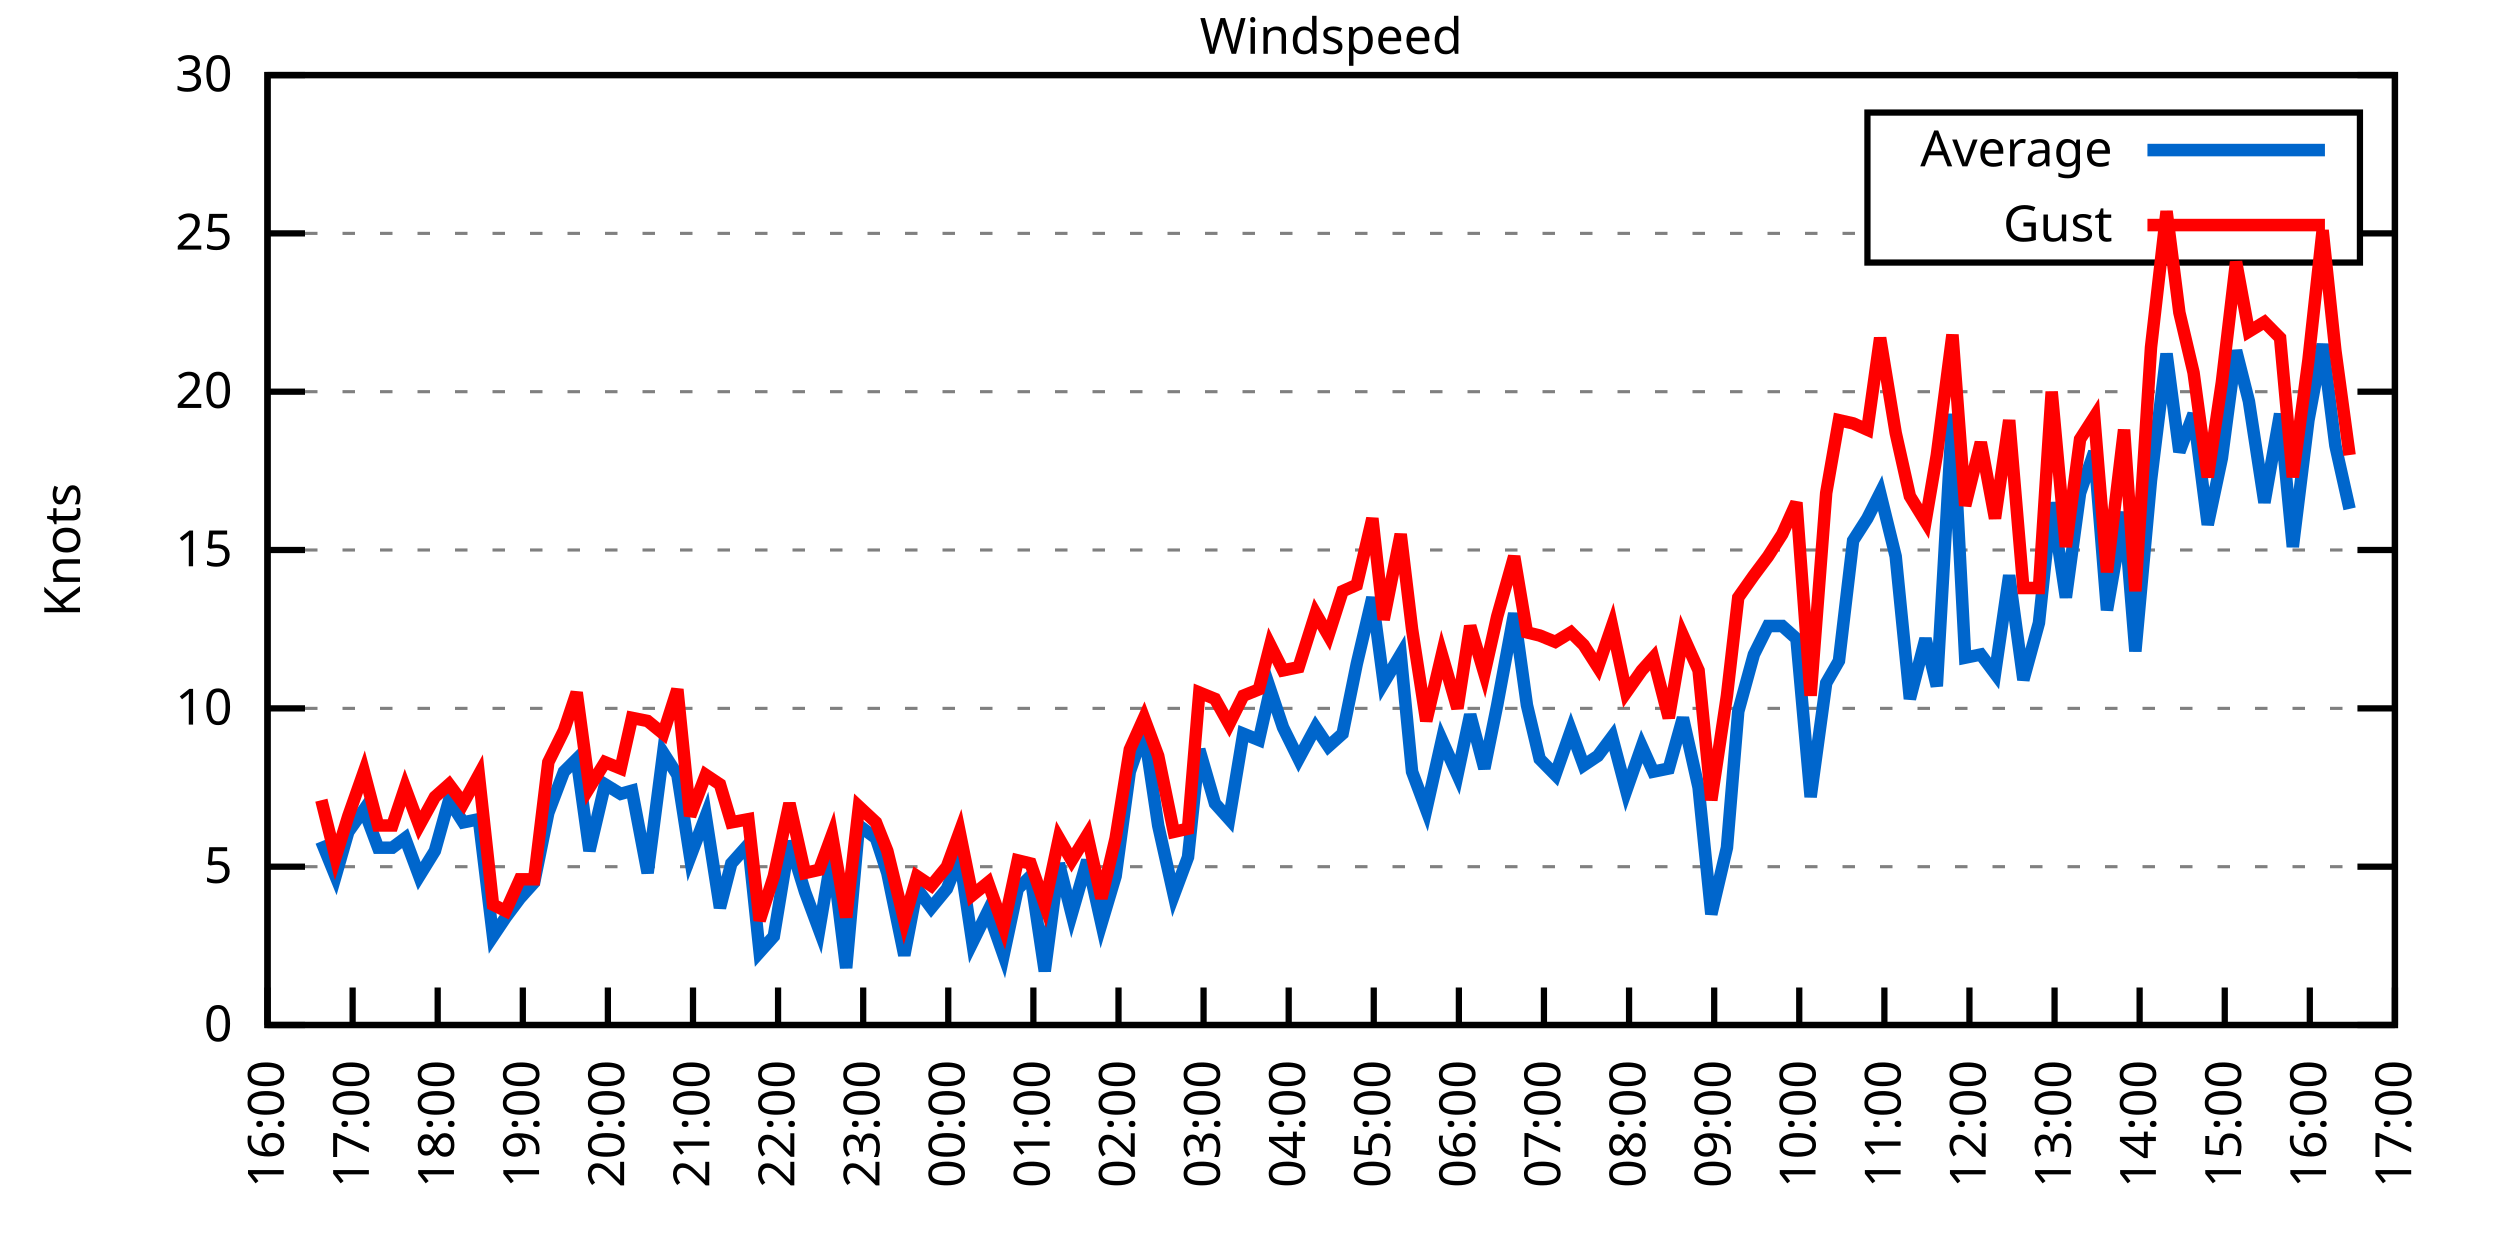
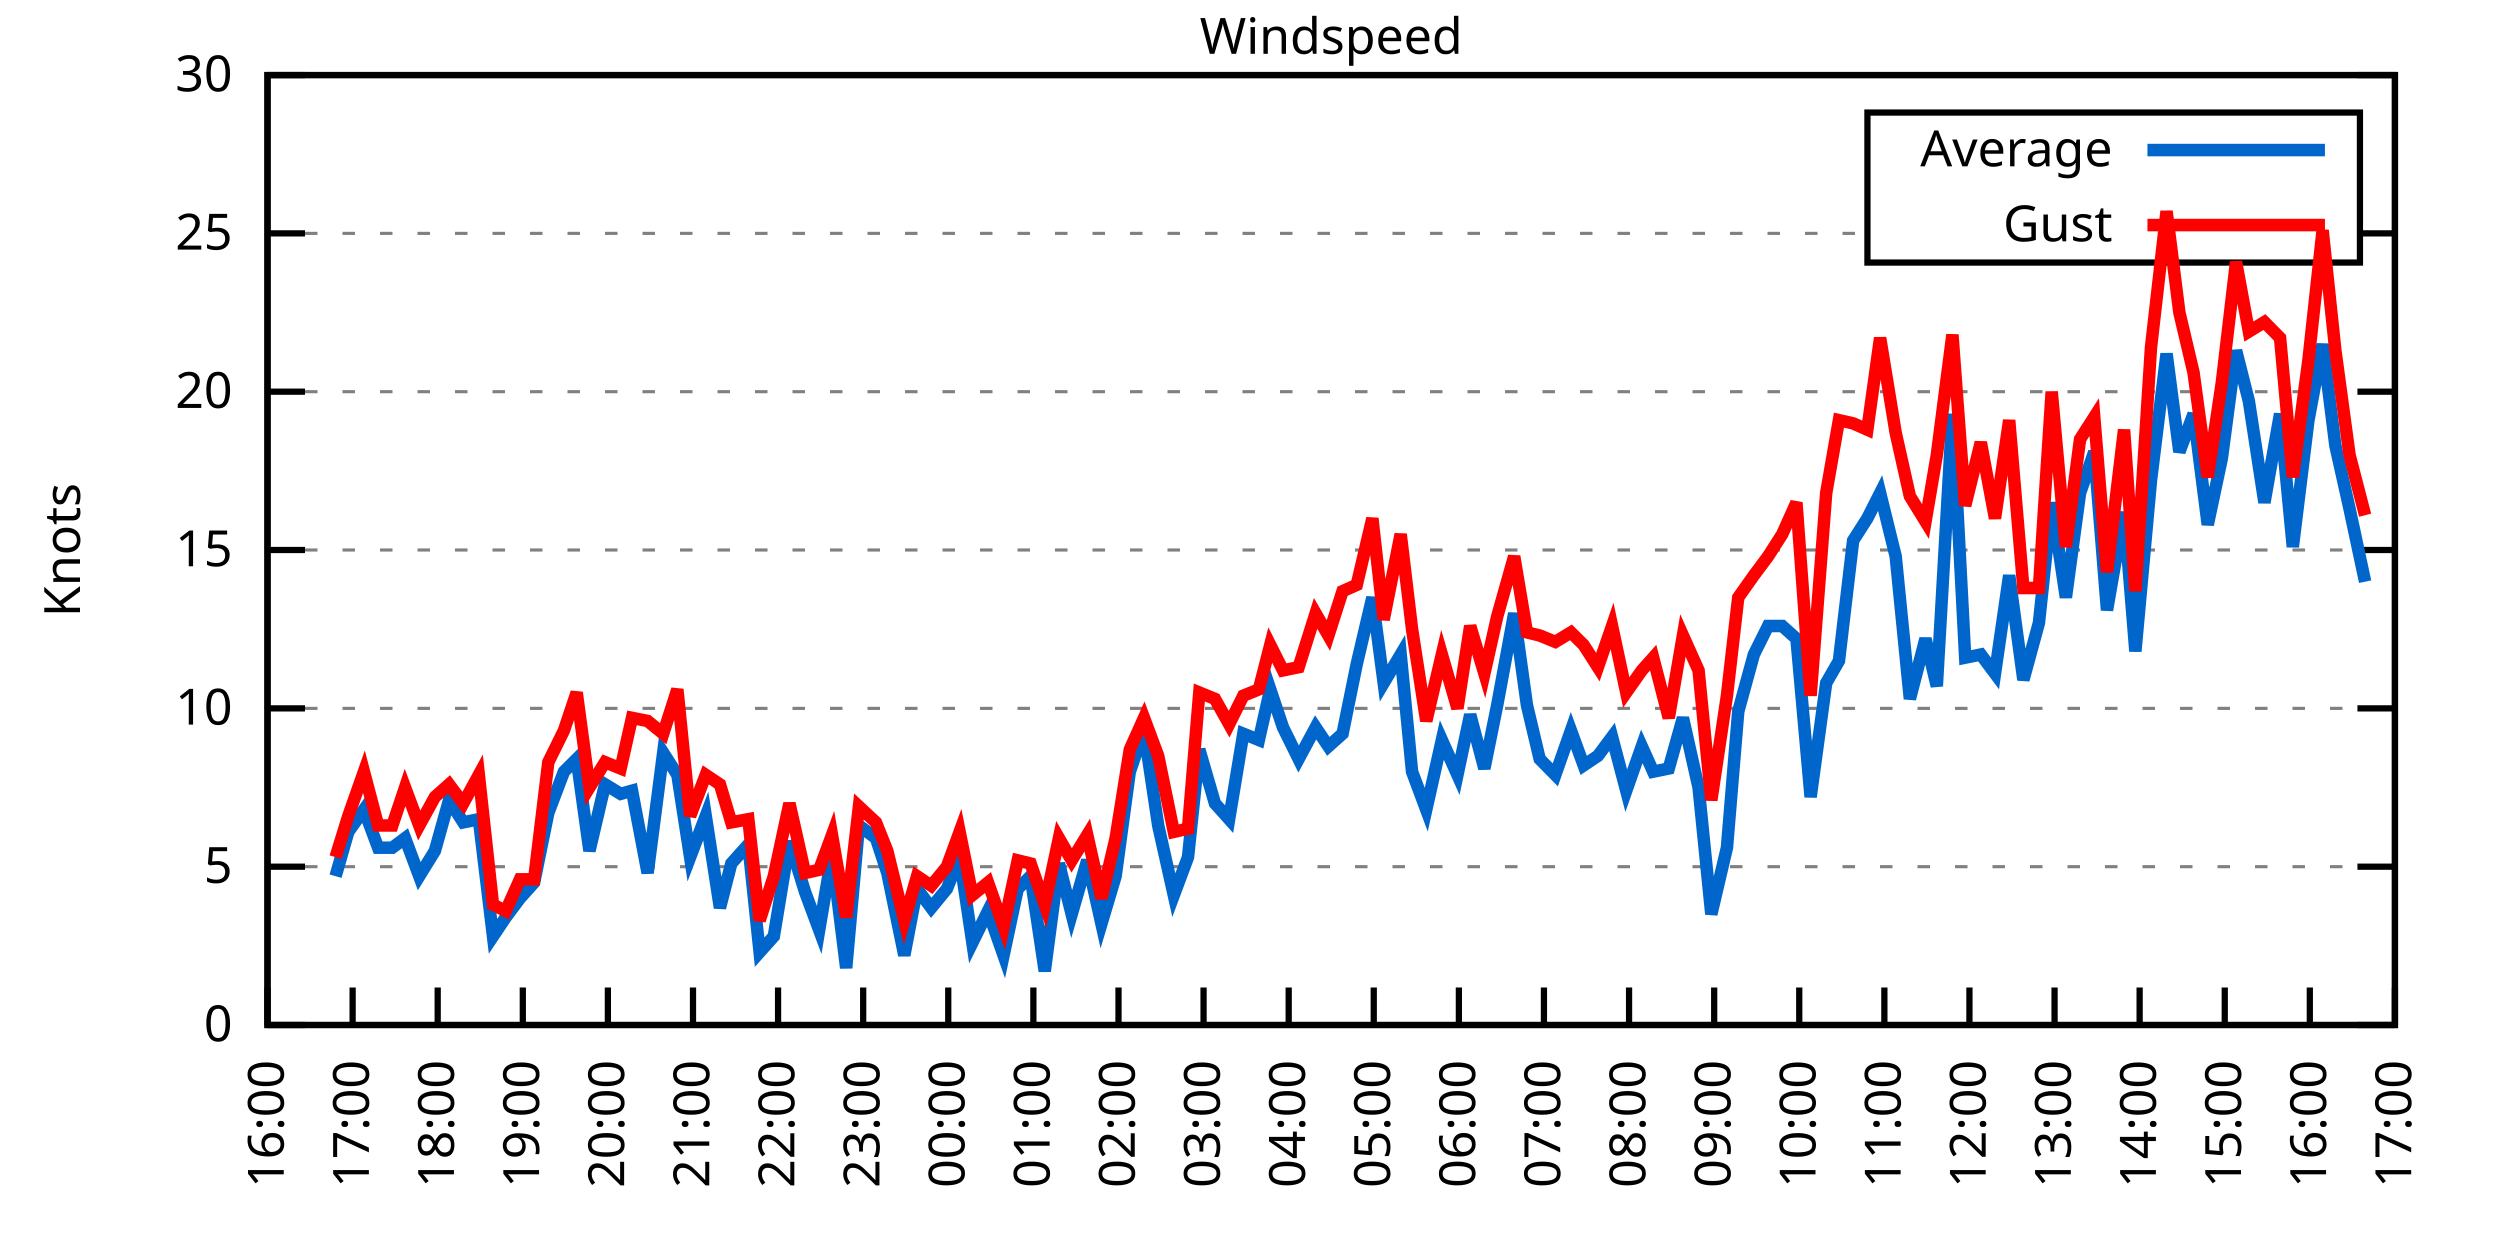
<svg xmlns="http://www.w3.org/2000/svg" xmlns:xlink="http://www.w3.org/1999/xlink" width="400" height="200" viewBox="0 0 400 200">
  <g id="gnuplot_canvas">
    <rect x="0" y="0" width="400" height="200" fill="none" />
    <defs>
      <circle id="gpDot" r="0.5" stroke-width="0.5" stroke="currentColor" />
      <path id="gpPt0" stroke-width="0.333" stroke="currentColor" d="M-1,0 h2 M0,-1 v2" />
      <path id="gpPt1" stroke-width="0.333" stroke="currentColor" d="M-1,-1 L1,1 M1,-1 L-1,1" />
      <path id="gpPt2" stroke-width="0.333" stroke="currentColor" d="M-1,0 L1,0 M0,-1 L0,1 M-1,-1 L1,1 M-1,1 L1,-1" />
      <rect id="gpPt3" stroke-width="0.333" stroke="currentColor" x="-1" y="-1" width="2" height="2" />
      <rect id="gpPt4" stroke-width="0.333" stroke="currentColor" fill="currentColor" x="-1" y="-1" width="2" height="2" />
      <circle id="gpPt5" stroke-width="0.333" stroke="currentColor" cx="0" cy="0" r="1" />
      <use xlink:href="#gpPt5" id="gpPt6" fill="currentColor" stroke="none" />
      <path id="gpPt7" stroke-width="0.333" stroke="currentColor" d="M0,-1.33 L-1.33,0.67 L1.33,0.67 z" />
      <use xlink:href="#gpPt7" id="gpPt8" fill="currentColor" stroke="none" />
      <use xlink:href="#gpPt7" id="gpPt9" stroke="currentColor" transform="rotate(180)" />
      <use xlink:href="#gpPt9" id="gpPt10" fill="currentColor" stroke="none" />
      <use xlink:href="#gpPt3" id="gpPt11" stroke="currentColor" transform="rotate(45)" />
      <use xlink:href="#gpPt11" id="gpPt12" fill="currentColor" stroke="none" />
      <path id="gpPt13" stroke-width="0.333" stroke="currentColor" d="M0,1.330 L1.265,0.411 L0.782,-1.067 L-0.782,-1.076 L-1.265,0.411 z" />
      <use xlink:href="#gpPt13" id="gpPt14" fill="currentColor" stroke="none" />
      <filter id="textbox" filterUnits="objectBoundingBox" x="0" y="0" height="1" width="1">
        <feFlood flood-color="white" flood-opacity="1" result="bgnd" />
        <feComposite in="SourceGraphic" in2="bgnd" operator="atop" />
      </filter>
      <filter id="greybox" filterUnits="objectBoundingBox" x="0" y="0" height="1" width="1">
        <feFlood flood-color="lightgrey" flood-opacity="1" result="grey" />
        <feComposite in="SourceGraphic" in2="grey" operator="atop" />
      </filter>
    </defs>
    <g fill="none" color="white" stroke="currentColor" stroke-width="1.00" stroke-linecap="butt" stroke-linejoin="miter">
</g>
    <g fill="none" color="black" stroke="currentColor" stroke-width="1.00" stroke-linecap="butt" stroke-linejoin="miter">
      <g stroke="none" shape-rendering="crispEdges">
        <polygon fill="rgb(255, 255, 255)" points="42.80,164.00 383.18,164.00 383.18,12.02 42.80,12.02 " />
      </g>
    </g>
    <g fill="none" color="black" stroke="currentColor" stroke-width="1.00" stroke-linecap="butt" stroke-linejoin="miter">
</g>
    <g fill="none" color="black" stroke="black" stroke-width="0.50" stroke-linecap="butt" stroke-linejoin="miter">
</g>
    <g fill="none" color="gray" stroke="currentColor" stroke-width="0.50" stroke-linecap="butt" stroke-linejoin="miter">
      <path stroke="gray" stroke-dasharray="2,4" class="gridline" d="M42.80,164.00 L383.19,164.00  " />
    </g>
    <g fill="none" color="gray" stroke="gray" stroke-width="1.00" stroke-linecap="butt" stroke-linejoin="miter">
</g>
    <g fill="none" color="black" stroke="currentColor" stroke-width="1.00" stroke-linecap="butt" stroke-linejoin="miter">
      <path stroke="black" d="M42.80,164.00 L48.80,164.00 M383.19,164.00 L377.19,164.00  " />
      <g transform="translate(37.20,166.60)" stroke="none" fill="black" font-family="Sans" font-size="8.00" text-anchor="end">
        <text>
          <tspan font-family="Sans"> 0</tspan>
        </text>
      </g>
    </g>
    <g fill="none" color="black" stroke="currentColor" stroke-width="1.00" stroke-linecap="butt" stroke-linejoin="miter">
</g>
    <g fill="none" color="black" stroke="black" stroke-width="0.50" stroke-linecap="butt" stroke-linejoin="miter">
</g>
    <g fill="none" color="gray" stroke="currentColor" stroke-width="0.50" stroke-linecap="butt" stroke-linejoin="miter">
      <path stroke="gray" stroke-dasharray="2,4" class="gridline" d="M42.80,138.67 L383.19,138.67  " />
    </g>
    <g fill="none" color="gray" stroke="gray" stroke-width="1.00" stroke-linecap="butt" stroke-linejoin="miter">
</g>
    <g fill="none" color="black" stroke="currentColor" stroke-width="1.00" stroke-linecap="butt" stroke-linejoin="miter">
      <path stroke="black" d="M42.80,138.67 L48.80,138.67 M383.19,138.67 L377.19,138.67  " />
      <g transform="translate(37.20,141.27)" stroke="none" fill="black" font-family="Sans" font-size="8.00" text-anchor="end">
        <text>
          <tspan font-family="Sans"> 5</tspan>
        </text>
      </g>
    </g>
    <g fill="none" color="black" stroke="currentColor" stroke-width="1.00" stroke-linecap="butt" stroke-linejoin="miter">
</g>
    <g fill="none" color="black" stroke="black" stroke-width="0.50" stroke-linecap="butt" stroke-linejoin="miter">
</g>
    <g fill="none" color="gray" stroke="currentColor" stroke-width="0.50" stroke-linecap="butt" stroke-linejoin="miter">
      <path stroke="gray" stroke-dasharray="2,4" class="gridline" d="M42.80,113.34 L383.19,113.34  " />
    </g>
    <g fill="none" color="gray" stroke="gray" stroke-width="1.00" stroke-linecap="butt" stroke-linejoin="miter">
</g>
    <g fill="none" color="black" stroke="currentColor" stroke-width="1.00" stroke-linecap="butt" stroke-linejoin="miter">
      <path stroke="black" d="M42.80,113.34 L48.80,113.34 M383.19,113.34 L377.19,113.34  " />
      <g transform="translate(37.20,115.94)" stroke="none" fill="black" font-family="Sans" font-size="8.00" text-anchor="end">
        <text>
          <tspan font-family="Sans"> 10</tspan>
        </text>
      </g>
    </g>
    <g fill="none" color="black" stroke="currentColor" stroke-width="1.00" stroke-linecap="butt" stroke-linejoin="miter">
</g>
    <g fill="none" color="black" stroke="black" stroke-width="0.50" stroke-linecap="butt" stroke-linejoin="miter">
</g>
    <g fill="none" color="gray" stroke="currentColor" stroke-width="0.50" stroke-linecap="butt" stroke-linejoin="miter">
      <path stroke="gray" stroke-dasharray="2,4" class="gridline" d="M42.80,88.00 L383.19,88.00  " />
    </g>
    <g fill="none" color="gray" stroke="gray" stroke-width="1.00" stroke-linecap="butt" stroke-linejoin="miter">
</g>
    <g fill="none" color="black" stroke="currentColor" stroke-width="1.00" stroke-linecap="butt" stroke-linejoin="miter">
      <path stroke="black" d="M42.80,88.00 L48.80,88.00 M383.19,88.00 L377.19,88.00  " />
      <g transform="translate(37.20,90.60)" stroke="none" fill="black" font-family="Sans" font-size="8.00" text-anchor="end">
        <text>
          <tspan font-family="Sans"> 15</tspan>
        </text>
      </g>
    </g>
    <g fill="none" color="black" stroke="currentColor" stroke-width="1.00" stroke-linecap="butt" stroke-linejoin="miter">
</g>
    <g fill="none" color="black" stroke="black" stroke-width="0.50" stroke-linecap="butt" stroke-linejoin="miter">
</g>
    <g fill="none" color="gray" stroke="currentColor" stroke-width="0.50" stroke-linecap="butt" stroke-linejoin="miter">
      <path stroke="gray" stroke-dasharray="2,4" class="gridline" d="M42.80,62.67 L383.19,62.67  " />
    </g>
    <g fill="none" color="gray" stroke="gray" stroke-width="1.00" stroke-linecap="butt" stroke-linejoin="miter">
</g>
    <g fill="none" color="black" stroke="currentColor" stroke-width="1.00" stroke-linecap="butt" stroke-linejoin="miter">
      <path stroke="black" d="M42.80,62.67 L48.80,62.67 M383.19,62.67 L377.19,62.67  " />
      <g transform="translate(37.20,65.27)" stroke="none" fill="black" font-family="Sans" font-size="8.00" text-anchor="end">
        <text>
          <tspan font-family="Sans"> 20</tspan>
        </text>
      </g>
    </g>
    <g fill="none" color="black" stroke="currentColor" stroke-width="1.00" stroke-linecap="butt" stroke-linejoin="miter">
</g>
    <g fill="none" color="black" stroke="black" stroke-width="0.50" stroke-linecap="butt" stroke-linejoin="miter">
</g>
    <g fill="none" color="gray" stroke="currentColor" stroke-width="0.50" stroke-linecap="butt" stroke-linejoin="miter">
      <path stroke="gray" stroke-dasharray="2,4" class="gridline" d="M42.80,37.34 L298.79,37.34 M377.59,37.34 L383.19,37.34  " />
    </g>
    <g fill="none" color="gray" stroke="gray" stroke-width="1.00" stroke-linecap="butt" stroke-linejoin="miter">
</g>
    <g fill="none" color="black" stroke="currentColor" stroke-width="1.00" stroke-linecap="butt" stroke-linejoin="miter">
      <path stroke="black" d="M42.80,37.34 L48.80,37.34 M383.19,37.34 L377.19,37.34  " />
      <g transform="translate(37.20,39.94)" stroke="none" fill="black" font-family="Sans" font-size="8.00" text-anchor="end">
        <text>
          <tspan font-family="Sans"> 25</tspan>
        </text>
      </g>
    </g>
    <g fill="none" color="black" stroke="currentColor" stroke-width="1.00" stroke-linecap="butt" stroke-linejoin="miter">
</g>
    <g fill="none" color="black" stroke="black" stroke-width="0.50" stroke-linecap="butt" stroke-linejoin="miter">
</g>
    <g fill="none" color="gray" stroke="currentColor" stroke-width="0.50" stroke-linecap="butt" stroke-linejoin="miter">
      <path stroke="gray" stroke-dasharray="2,4" class="gridline" d="M42.80,12.01 L383.19,12.01  " />
    </g>
    <g fill="none" color="gray" stroke="gray" stroke-width="1.00" stroke-linecap="butt" stroke-linejoin="miter">
</g>
    <g fill="none" color="black" stroke="currentColor" stroke-width="1.00" stroke-linecap="butt" stroke-linejoin="miter">
      <path stroke="black" d="M42.80,12.01 L48.80,12.01 M383.19,12.01 L377.19,12.01  " />
      <g transform="translate(37.20,14.61)" stroke="none" fill="black" font-family="Sans" font-size="8.00" text-anchor="end">
        <text>
          <tspan font-family="Sans"> 30</tspan>
        </text>
      </g>
    </g>
    <g fill="none" color="black" stroke="currentColor" stroke-width="1.00" stroke-linecap="butt" stroke-linejoin="miter">
      <path stroke="black" d="M42.80,164.00 L42.80,158.00  " />
      <g transform="translate(45.40,169.60) rotate(270.00)" stroke="none" fill="black" font-family="Sans" font-size="8.00" text-anchor="end">
        <text>
          <tspan font-family="Sans">16:00</tspan>
        </text>
      </g>
    </g>
    <g fill="none" color="black" stroke="currentColor" stroke-width="1.00" stroke-linecap="butt" stroke-linejoin="miter">
      <path stroke="black" d="M56.42,164.00 L56.42,158.00  " />
      <g transform="translate(59.02,169.60) rotate(270.00)" stroke="none" fill="black" font-family="Sans" font-size="8.00" text-anchor="end">
        <text>
          <tspan font-family="Sans">17:00</tspan>
        </text>
      </g>
    </g>
    <g fill="none" color="black" stroke="currentColor" stroke-width="1.00" stroke-linecap="butt" stroke-linejoin="miter">
      <path stroke="black" d="M70.03,164.00 L70.03,158.00  " />
      <g transform="translate(72.63,169.60) rotate(270.00)" stroke="none" fill="black" font-family="Sans" font-size="8.00" text-anchor="end">
        <text>
          <tspan font-family="Sans">18:00</tspan>
        </text>
      </g>
    </g>
    <g fill="none" color="black" stroke="currentColor" stroke-width="1.00" stroke-linecap="butt" stroke-linejoin="miter">
      <path stroke="black" d="M83.65,164.00 L83.65,158.00  " />
      <g transform="translate(86.25,169.60) rotate(270.00)" stroke="none" fill="black" font-family="Sans" font-size="8.00" text-anchor="end">
        <text>
          <tspan font-family="Sans">19:00</tspan>
        </text>
      </g>
    </g>
    <g fill="none" color="black" stroke="currentColor" stroke-width="1.00" stroke-linecap="butt" stroke-linejoin="miter">
      <path stroke="black" d="M97.26,164.00 L97.26,158.00  " />
      <g transform="translate(99.86,169.60) rotate(270.00)" stroke="none" fill="black" font-family="Sans" font-size="8.00" text-anchor="end">
        <text>
          <tspan font-family="Sans">20:00</tspan>
        </text>
      </g>
    </g>
    <g fill="none" color="black" stroke="currentColor" stroke-width="1.00" stroke-linecap="butt" stroke-linejoin="miter">
      <path stroke="black" d="M110.88,164.00 L110.88,158.00  " />
      <g transform="translate(113.48,169.60) rotate(270.00)" stroke="none" fill="black" font-family="Sans" font-size="8.00" text-anchor="end">
        <text>
          <tspan font-family="Sans">21:00</tspan>
        </text>
      </g>
    </g>
    <g fill="none" color="black" stroke="currentColor" stroke-width="1.00" stroke-linecap="butt" stroke-linejoin="miter">
      <path stroke="black" d="M124.49,164.00 L124.49,158.00  " />
      <g transform="translate(127.09,169.60) rotate(270.00)" stroke="none" fill="black" font-family="Sans" font-size="8.00" text-anchor="end">
        <text>
          <tspan font-family="Sans">22:00</tspan>
        </text>
      </g>
    </g>
    <g fill="none" color="black" stroke="currentColor" stroke-width="1.00" stroke-linecap="butt" stroke-linejoin="miter">
      <path stroke="black" d="M138.11,164.00 L138.11,158.00  " />
      <g transform="translate(140.71,169.60) rotate(270.00)" stroke="none" fill="black" font-family="Sans" font-size="8.00" text-anchor="end">
        <text>
          <tspan font-family="Sans">23:00</tspan>
        </text>
      </g>
    </g>
    <g fill="none" color="black" stroke="currentColor" stroke-width="1.00" stroke-linecap="butt" stroke-linejoin="miter">
      <path stroke="black" d="M151.72,164.00 L151.72,158.00  " />
      <g transform="translate(154.32,169.60) rotate(270.00)" stroke="none" fill="black" font-family="Sans" font-size="8.00" text-anchor="end">
        <text>
          <tspan font-family="Sans">00:00</tspan>
        </text>
      </g>
    </g>
    <g fill="none" color="black" stroke="currentColor" stroke-width="1.00" stroke-linecap="butt" stroke-linejoin="miter">
      <path stroke="black" d="M165.34,164.00 L165.34,158.00  " />
      <g transform="translate(167.94,169.60) rotate(270.00)" stroke="none" fill="black" font-family="Sans" font-size="8.00" text-anchor="end">
        <text>
          <tspan font-family="Sans">01:00</tspan>
        </text>
      </g>
    </g>
    <g fill="none" color="black" stroke="currentColor" stroke-width="1.00" stroke-linecap="butt" stroke-linejoin="miter">
      <path stroke="black" d="M178.96,164.00 L178.96,158.00  " />
      <g transform="translate(181.56,169.60) rotate(270.00)" stroke="none" fill="black" font-family="Sans" font-size="8.00" text-anchor="end">
        <text>
          <tspan font-family="Sans">02:00</tspan>
        </text>
      </g>
    </g>
    <g fill="none" color="black" stroke="currentColor" stroke-width="1.00" stroke-linecap="butt" stroke-linejoin="miter">
      <path stroke="black" d="M192.57,164.00 L192.57,158.00  " />
      <g transform="translate(195.17,169.60) rotate(270.00)" stroke="none" fill="black" font-family="Sans" font-size="8.00" text-anchor="end">
        <text>
          <tspan font-family="Sans">03:00</tspan>
        </text>
      </g>
    </g>
    <g fill="none" color="black" stroke="currentColor" stroke-width="1.00" stroke-linecap="butt" stroke-linejoin="miter">
      <path stroke="black" d="M206.19,164.00 L206.19,158.00  " />
      <g transform="translate(208.79,169.60) rotate(270.00)" stroke="none" fill="black" font-family="Sans" font-size="8.00" text-anchor="end">
        <text>
          <tspan font-family="Sans">04:00</tspan>
        </text>
      </g>
    </g>
    <g fill="none" color="black" stroke="currentColor" stroke-width="1.00" stroke-linecap="butt" stroke-linejoin="miter">
      <path stroke="black" d="M219.80,164.00 L219.80,158.00  " />
      <g transform="translate(222.40,169.60) rotate(270.00)" stroke="none" fill="black" font-family="Sans" font-size="8.00" text-anchor="end">
        <text>
          <tspan font-family="Sans">05:00</tspan>
        </text>
      </g>
    </g>
    <g fill="none" color="black" stroke="currentColor" stroke-width="1.00" stroke-linecap="butt" stroke-linejoin="miter">
      <path stroke="black" d="M233.42,164.00 L233.42,158.00  " />
      <g transform="translate(236.02,169.60) rotate(270.00)" stroke="none" fill="black" font-family="Sans" font-size="8.00" text-anchor="end">
        <text>
          <tspan font-family="Sans">06:00</tspan>
        </text>
      </g>
    </g>
    <g fill="none" color="black" stroke="currentColor" stroke-width="1.00" stroke-linecap="butt" stroke-linejoin="miter">
      <path stroke="black" d="M247.03,164.00 L247.03,158.00  " />
      <g transform="translate(249.63,169.60) rotate(270.00)" stroke="none" fill="black" font-family="Sans" font-size="8.00" text-anchor="end">
        <text>
          <tspan font-family="Sans">07:00</tspan>
        </text>
      </g>
    </g>
    <g fill="none" color="black" stroke="currentColor" stroke-width="1.00" stroke-linecap="butt" stroke-linejoin="miter">
      <path stroke="black" d="M260.65,164.00 L260.65,158.00  " />
      <g transform="translate(263.25,169.60) rotate(270.00)" stroke="none" fill="black" font-family="Sans" font-size="8.00" text-anchor="end">
        <text>
          <tspan font-family="Sans">08:00</tspan>
        </text>
      </g>
    </g>
    <g fill="none" color="black" stroke="currentColor" stroke-width="1.00" stroke-linecap="butt" stroke-linejoin="miter">
      <path stroke="black" d="M274.27,164.00 L274.27,158.00  " />
      <g transform="translate(276.87,169.60) rotate(270.00)" stroke="none" fill="black" font-family="Sans" font-size="8.00" text-anchor="end">
        <text>
          <tspan font-family="Sans">09:00</tspan>
        </text>
      </g>
    </g>
    <g fill="none" color="black" stroke="currentColor" stroke-width="1.00" stroke-linecap="butt" stroke-linejoin="miter">
      <path stroke="black" d="M287.88,164.00 L287.88,158.00  " />
      <g transform="translate(290.48,169.60) rotate(270.00)" stroke="none" fill="black" font-family="Sans" font-size="8.00" text-anchor="end">
        <text>
          <tspan font-family="Sans">10:00</tspan>
        </text>
      </g>
    </g>
    <g fill="none" color="black" stroke="currentColor" stroke-width="1.00" stroke-linecap="butt" stroke-linejoin="miter">
      <path stroke="black" d="M301.50,164.00 L301.50,158.00  " />
      <g transform="translate(304.10,169.60) rotate(270.00)" stroke="none" fill="black" font-family="Sans" font-size="8.00" text-anchor="end">
        <text>
          <tspan font-family="Sans">11:00</tspan>
        </text>
      </g>
    </g>
    <g fill="none" color="black" stroke="currentColor" stroke-width="1.00" stroke-linecap="butt" stroke-linejoin="miter">
      <path stroke="black" d="M315.11,164.00 L315.11,158.00  " />
      <g transform="translate(317.71,169.60) rotate(270.00)" stroke="none" fill="black" font-family="Sans" font-size="8.00" text-anchor="end">
        <text>
          <tspan font-family="Sans">12:00</tspan>
        </text>
      </g>
    </g>
    <g fill="none" color="black" stroke="currentColor" stroke-width="1.00" stroke-linecap="butt" stroke-linejoin="miter">
      <path stroke="black" d="M328.73,164.00 L328.73,158.00  " />
      <g transform="translate(331.33,169.60) rotate(270.00)" stroke="none" fill="black" font-family="Sans" font-size="8.00" text-anchor="end">
        <text>
          <tspan font-family="Sans">13:00</tspan>
        </text>
      </g>
    </g>
    <g fill="none" color="black" stroke="currentColor" stroke-width="1.00" stroke-linecap="butt" stroke-linejoin="miter">
      <path stroke="black" d="M342.34,164.00 L342.34,158.00  " />
      <g transform="translate(344.94,169.60) rotate(270.00)" stroke="none" fill="black" font-family="Sans" font-size="8.00" text-anchor="end">
        <text>
          <tspan font-family="Sans">14:00</tspan>
        </text>
      </g>
    </g>
    <g fill="none" color="black" stroke="currentColor" stroke-width="1.00" stroke-linecap="butt" stroke-linejoin="miter">
      <path stroke="black" d="M355.96,164.00 L355.96,158.00  " />
      <g transform="translate(358.56,169.60) rotate(270.00)" stroke="none" fill="black" font-family="Sans" font-size="8.00" text-anchor="end">
        <text>
          <tspan font-family="Sans">15:00</tspan>
        </text>
      </g>
    </g>
    <g fill="none" color="black" stroke="currentColor" stroke-width="1.00" stroke-linecap="butt" stroke-linejoin="miter">
      <path stroke="black" d="M369.57,164.00 L369.57,158.00  " />
      <g transform="translate(372.17,169.60) rotate(270.00)" stroke="none" fill="black" font-family="Sans" font-size="8.00" text-anchor="end">
        <text>
          <tspan font-family="Sans">16:00</tspan>
        </text>
      </g>
    </g>
    <g fill="none" color="black" stroke="currentColor" stroke-width="1.00" stroke-linecap="butt" stroke-linejoin="miter">
      <path stroke="black" d="M383.19,164.00 L383.19,158.00  " />
      <g transform="translate(385.79,169.60) rotate(270.00)" stroke="none" fill="black" font-family="Sans" font-size="8.00" text-anchor="end">
        <text>
          <tspan font-family="Sans">17:00</tspan>
        </text>
      </g>
    </g>
    <g fill="none" color="black" stroke="currentColor" stroke-width="1.00" stroke-linecap="butt" stroke-linejoin="miter">
</g>
    <g fill="none" color="black" stroke="currentColor" stroke-width="1.00" stroke-linecap="butt" stroke-linejoin="miter">
      <path stroke="black" d="M42.80,12.01 L42.80,164.00 L383.19,164.00 L383.19,12.01 L42.80,12.01 Z  " />
    </g>
    <g fill="none" color="black" stroke="currentColor" stroke-width="1.00" stroke-linecap="butt" stroke-linejoin="miter">
</g>
    <g fill="none" color="black" stroke="currentColor" stroke-width="1.00" stroke-linecap="butt" stroke-linejoin="miter">
      <path stroke="black" d="M298.79,42.01 L298.79,18.01 L377.59,18.01 L377.59,42.01 L298.79,42.01 Z  " />
    </g>
    <g id="Windspeed_plot_1">
      <g fill="none" color="white" stroke="black" stroke-width="2.00" stroke-linecap="butt" stroke-linejoin="miter">
</g>
      <g fill="none" color="black" stroke="currentColor" stroke-width="2.00" stroke-linecap="butt" stroke-linejoin="miter">
        <g transform="translate(337.99,26.61)" stroke="none" fill="black" font-family="Sans" font-size="8.00" text-anchor="end">
          <text>
            <tspan font-family="Sans">Average</tspan>
          </text>
        </g>
      </g>
      <g fill="none" color="black" stroke="currentColor" stroke-width="2.00" stroke-linecap="butt" stroke-linejoin="miter">
-         <path stroke="rgb(  0, 102, 204)" d="M343.59,24.01 L371.99,24.01 M51.42,134.62 L53.69,140.19 L55.73,133.10 L58.23,129.55 L60.50,135.63 L62.77,135.63   L64.81,134.11 L67.08,140.19 L69.58,136.14 L71.85,128.03 L74.12,131.58 L76.61,131.07 L78.88,149.81 L80.92,146.77   L83.19,143.73 L85.46,141.20 L87.73,130.06 L90.23,123.47 L92.27,121.44 L94.31,136.14 L96.81,125.50 L99.30,127.02   L101.12,126.51 L103.62,139.68 L106.11,120.43 L108.38,123.98 L110.42,137.15 L112.92,130.56 L115.19,145.25 L117.01,138.16   L119.73,135.12 L121.54,152.35 L123.81,149.81 L126.31,134.62 L128.81,142.72 L131.07,148.80 L133.12,136.64 L135.39,154.88   L137.43,132.08 L140.15,134.11 L141.97,139.68 L144.69,152.85 L146.73,142.21 L149.00,145.25 L151.50,142.21 L153.54,137.15   L155.58,150.83 L158.08,145.76 L160.57,152.85 L162.84,142.21 L164.89,140.19 L167.16,155.39 L169.43,138.16 L171.47,146.27   L173.96,137.66 L176.23,147.79 L178.50,140.19 L180.77,123.47 L183.04,116.88 L185.31,132.08 L187.81,143.23 L190.08,137.15   L191.89,119.92 L194.39,128.54 L196.66,131.07 L198.93,117.39 L201.42,118.40 L203.24,110.30 L205.28,116.38 L207.78,121.44   L210.50,116.38 L212.54,119.42 L214.81,117.39 L217.08,106.24 L219.58,95.60 L221.39,109.28 L224.11,104.72 L225.93,123.47   L228.20,129.55 L230.70,118.40 L233.19,123.98 L235.23,114.35 L237.50,122.96 L239.55,112.83 L242.27,98.14 L244.31,112.83   L246.35,121.44 L248.85,123.98 L251.35,116.88 L253.39,122.46 L255.66,120.94 L257.93,117.90 L260.20,126.51 L262.69,119.42   L264.51,123.47 L267.00,122.96 L269.27,114.86 L271.77,126.00 L273.81,146.27 L276.31,135.63 L278.12,113.84 L280.62,104.72   L282.89,100.16 L285.16,100.16 L287.43,102.19 L289.70,127.52 L292.19,109.28 L294.23,105.74 L296.50,86.49 L298.77,82.94   L300.82,78.89 L303.31,89.02 L305.58,111.82 L308.08,102.19 L309.89,109.79 L312.39,66.22 L314.43,105.23 L316.93,104.72   L319.20,107.76 L321.47,92.06 L323.74,108.78 L326.23,99.66 L328.27,80.41 L330.54,95.60 L332.81,78.89 L335.08,72.30   L337.12,97.63 L339.85,81.93 L341.66,104.22 L344.16,76.86 L346.65,56.59 L348.70,72.30 L350.97,66.22 L353.24,83.95   L355.50,73.31 L357.77,56.09 L359.82,64.19 L362.31,80.41 L364.81,66.22 L366.85,87.50 L369.35,67.23 L371.62,55.07   L373.66,71.29 L375.93,81.42  " />
+         <path stroke="rgb(  0, 102, 204)" d="M343.59,24.01 L371.99,24.01 M53.69,140.19 L55.73,133.10 L58.23,129.55 L60.50,135.63 L62.77,135.63 L64.81,134.11   L67.08,140.19 L69.58,136.14 L71.85,128.03 L74.12,131.58 L76.61,131.07 L78.88,149.81 L80.92,146.77 L83.19,143.73   L85.46,141.20 L87.73,130.06 L90.23,123.47 L92.27,121.44 L94.31,136.14 L96.81,125.50 L99.30,127.02 L101.12,126.51   L103.62,139.68 L106.11,120.43 L108.38,123.98 L110.42,137.15 L112.92,130.56 L115.19,145.25 L117.01,138.16 L119.73,135.12   L121.54,152.35 L123.81,149.81 L126.31,134.62 L128.81,142.72 L131.07,148.80 L133.12,136.64 L135.39,154.88 L137.43,132.08   L140.15,134.11 L141.97,139.68 L144.69,152.85 L146.73,142.21 L149.00,145.25 L151.50,142.21 L153.54,137.15 L155.58,150.83   L158.08,145.76 L160.57,152.85 L162.84,142.21 L164.89,140.19 L167.16,155.39 L169.43,138.16 L171.47,146.27 L173.96,137.66   L176.23,147.79 L178.50,140.19 L180.77,123.47 L183.04,116.88 L185.31,132.08 L187.81,143.23 L190.08,137.15 L191.89,119.92   L194.39,128.54 L196.66,131.07 L198.93,117.39 L201.42,118.40 L203.24,110.30 L205.28,116.38 L207.78,121.44 L210.50,116.38   L212.54,119.42 L214.81,117.39 L217.08,106.24 L219.58,95.60 L221.39,109.28 L224.11,104.72 L225.93,123.47 L228.20,129.55   L230.70,118.40 L233.19,123.98 L235.23,114.35 L237.50,122.96 L239.55,112.83 L242.27,98.14 L244.31,112.83 L246.35,121.44   L248.85,123.98 L251.35,116.88 L253.39,122.46 L255.66,120.94 L257.93,117.90 L260.20,126.51 L262.69,119.42 L264.51,123.47   L267.00,122.96 L269.27,114.86 L271.77,126.00 L273.81,146.27 L276.31,135.63 L278.12,113.84 L280.62,104.72 L282.89,100.16   L285.16,100.16 L287.43,102.19 L289.70,127.52 L292.19,109.28 L294.23,105.74 L296.50,86.49 L298.77,82.94 L300.82,78.89   L303.31,89.02 L305.58,111.82 L308.08,102.19 L309.89,109.79 L312.39,66.22 L314.43,105.23 L316.93,104.72 L319.20,107.76   L321.47,92.06 L323.74,108.78 L326.23,99.66 L328.27,80.41 L330.54,95.60 L332.81,78.89 L335.08,72.30 L337.12,97.63   L339.85,81.93 L341.66,104.22 L344.16,76.86 L346.65,56.59 L348.70,72.30 L350.97,66.22 L353.24,83.95 L355.50,73.31   L357.77,56.09 L359.82,64.19 L362.31,80.41 L364.81,66.22 L366.85,87.50 L369.35,67.23 L371.62,55.07 L373.66,71.29   L375.93,81.42 L378.42,93.07  " />
      </g>
    </g>
    <g id="Windspeed_plot_2">
      <g fill="none" color="black" stroke="currentColor" stroke-width="2.00" stroke-linecap="butt" stroke-linejoin="miter">
        <g transform="translate(337.99,38.61)" stroke="none" fill="black" font-family="Sans" font-size="8.00" text-anchor="end">
          <text>
            <tspan font-family="Sans">Gust</tspan>
          </text>
        </g>
      </g>
      <g fill="none" color="black" stroke="currentColor" stroke-width="2.00" stroke-linecap="butt" stroke-linejoin="miter">
-         <path stroke="rgb(255,   0,   0)" d="M343.59,36.01 L371.99,36.01 M51.42,128.03 L53.69,137.15 L55.73,130.56 L58.23,123.47 L60.50,132.08 L62.77,132.08   L64.81,126.00 L67.08,132.08 L69.58,127.52 L71.85,125.50 L74.12,128.54 L76.61,123.98 L78.88,144.75 L80.92,145.76   L83.19,140.69 L85.46,140.69 L87.73,121.95 L90.23,116.88 L92.27,110.80 L94.31,126.00 L96.81,121.95 L99.30,122.96   L101.12,114.86 L103.62,115.36 L106.11,117.39 L108.38,110.30 L110.42,130.56 L112.92,123.98 L115.19,125.50 L117.01,131.58   L119.73,131.07 L121.54,147.28 L123.81,140.19 L126.31,128.54 L128.81,139.68 L131.07,139.17 L133.12,133.60 L135.39,146.77   L137.43,129.04 L140.15,131.58 L141.97,136.14 L144.69,147.28 L146.73,140.19 L149.00,141.71 L151.50,138.67 L153.54,133.10   L155.58,143.23 L158.08,141.20 L160.57,148.29 L162.84,137.66 L164.89,138.16 L167.16,144.75 L169.43,134.11 L171.47,137.66   L173.96,133.60 L176.23,143.73 L178.50,134.11 L180.77,119.92 L183.04,114.86 L185.31,120.94 L187.81,133.10 L190.08,132.59   L191.89,110.80 L194.39,111.82 L196.66,115.87 L198.93,111.31 L201.42,110.30 L203.24,103.20 L205.28,107.26 L207.78,106.75   L210.50,98.14 L212.54,101.68 L214.81,94.59 L217.08,93.58 L219.58,82.94 L221.39,99.15 L224.11,85.47 L225.93,100.67   L228.20,115.36 L230.70,104.72 L233.19,113.34 L235.23,100.16 L237.50,107.76 L239.55,98.64 L242.27,89.02 L244.31,101.18   L246.35,101.68 L248.85,102.70 L251.35,101.18 L253.39,103.20 L255.66,106.75 L257.93,100.16 L260.20,110.80 L262.69,107.26   L264.51,105.23 L267.00,114.86 L269.27,101.68 L271.77,107.26 L273.81,128.03 L276.31,111.31 L278.12,95.60 L280.62,92.06   L282.89,89.02 L285.16,85.47 L287.43,80.41 L289.70,111.31 L292.19,78.89 L294.23,67.23 L296.50,67.74 L298.77,68.75   L300.82,54.06 L303.31,69.26 L305.58,79.39 L308.08,83.45 L309.89,72.81 L312.39,53.55 L314.43,80.91 L316.93,70.78   L319.20,82.94 L321.47,67.23 L323.74,94.08 L326.23,94.08 L328.27,62.67 L330.54,87.50 L332.81,70.27 L335.08,66.73   L337.12,91.55 L339.85,68.75 L341.66,94.59 L344.16,55.58 L346.65,33.80 L348.70,50.01 L350.97,59.63 L353.24,76.35   L355.50,61.15 L357.77,41.90 L359.82,53.05 L362.31,51.53 L364.81,54.06 L366.85,76.35 L369.35,57.61 L371.62,36.84   L373.66,56.09 L375.93,72.81  " />
+         <path stroke="rgb(255,   0,   0)" d="M343.59,36.01 L371.99,36.01 M53.69,137.15 L55.73,130.56 L58.23,123.47 L60.50,132.08 L62.77,132.08 L64.81,126.00   L67.08,132.08 L69.58,127.52 L71.85,125.50 L74.12,128.54 L76.61,123.98 L78.88,144.75 L80.92,145.76 L83.19,140.69   L85.46,140.69 L87.73,121.95 L90.23,116.88 L92.27,110.80 L94.31,126.00 L96.81,121.95 L99.30,122.96 L101.12,114.86   L103.62,115.36 L106.11,117.39 L108.38,110.30 L110.42,130.56 L112.92,123.98 L115.19,125.50 L117.01,131.58 L119.73,131.07   L121.54,147.28 L123.81,140.19 L126.31,128.54 L128.81,139.68 L131.07,139.17 L133.12,133.60 L135.39,146.77 L137.43,129.04   L140.15,131.58 L141.97,136.14 L144.69,147.28 L146.73,140.19 L149.00,141.71 L151.50,138.67 L153.54,133.10 L155.58,143.23   L158.08,141.20 L160.57,148.29 L162.84,137.66 L164.89,138.16 L167.16,144.75 L169.43,134.11 L171.47,137.66 L173.96,133.60   L176.23,143.73 L178.50,134.11 L180.77,119.92 L183.04,114.86 L185.31,120.94 L187.81,133.10 L190.08,132.59 L191.89,110.80   L194.39,111.82 L196.66,115.87 L198.93,111.31 L201.42,110.30 L203.24,103.20 L205.28,107.26 L207.78,106.75 L210.50,98.14   L212.54,101.68 L214.81,94.59 L217.08,93.58 L219.58,82.94 L221.39,99.15 L224.11,85.47 L225.93,100.67 L228.20,115.36   L230.70,104.72 L233.19,113.34 L235.23,100.16 L237.50,107.76 L239.55,98.64 L242.27,89.02 L244.31,101.18 L246.35,101.68   L248.85,102.70 L251.35,101.18 L253.39,103.20 L255.66,106.75 L257.93,100.16 L260.20,110.80 L262.69,107.26 L264.51,105.23   L267.00,114.86 L269.27,101.68 L271.77,107.26 L273.81,128.03 L276.31,111.31 L278.12,95.60 L280.62,92.06 L282.89,89.02   L285.16,85.47 L287.43,80.41 L289.70,111.31 L292.19,78.89 L294.23,67.23 L296.50,67.74 L298.77,68.75 L300.82,54.06   L303.31,69.26 L305.58,79.39 L308.08,83.45 L309.89,72.81 L312.39,53.55 L314.43,80.91 L316.93,70.78 L319.20,82.94   L321.47,67.23 L323.74,94.08 L326.23,94.08 L328.27,62.67 L330.54,87.50 L332.81,70.27 L335.08,66.73 L337.12,91.55   L339.85,68.75 L341.66,94.59 L344.16,55.58 L346.65,33.80 L348.70,50.01 L350.97,59.63 L353.24,76.35 L355.50,61.15   L357.77,41.90 L359.82,53.05 L362.31,51.53 L364.81,54.06 L366.85,76.35 L369.35,57.61 L371.62,36.84 L373.66,56.09   L375.93,72.81 L378.42,82.43  " />
      </g>
    </g>
    <g fill="none" color="black" stroke="currentColor" stroke-width="2.00" stroke-linecap="butt" stroke-linejoin="miter">
</g>
    <g fill="none" color="black" stroke="black" stroke-width="1.00" stroke-linecap="butt" stroke-linejoin="miter">
</g>
    <g fill="none" color="black" stroke="currentColor" stroke-width="1.00" stroke-linecap="butt" stroke-linejoin="miter">
      <path stroke="black" d="M42.80,12.01 L42.80,164.00 L383.19,164.00 L383.19,12.01 L42.80,12.01 Z  " />
      <g transform="translate(12.80,88.01) rotate(270.00)" stroke="none" fill="black" font-family="Sans" font-size="8.00" text-anchor="middle">
        <text>
          <tspan font-family="Sans">Knots</tspan>
        </text>
      </g>
    </g>
    <g fill="none" color="black" stroke="currentColor" stroke-width="1.00" stroke-linecap="butt" stroke-linejoin="miter">
</g>
    <g fill="none" color="black" stroke="currentColor" stroke-width="1.00" stroke-linecap="butt" stroke-linejoin="miter">
      <g transform="translate(212.99,8.61)" stroke="none" fill="black" font-family="Sans" font-size="8.00" text-anchor="middle">
        <text>
          <tspan font-family="Sans">Windspeed</tspan>
        </text>
      </g>
    </g>
    <g fill="none" color="black" stroke="currentColor" stroke-width="1.00" stroke-linecap="butt" stroke-linejoin="miter">
</g>
  </g>
</svg>
